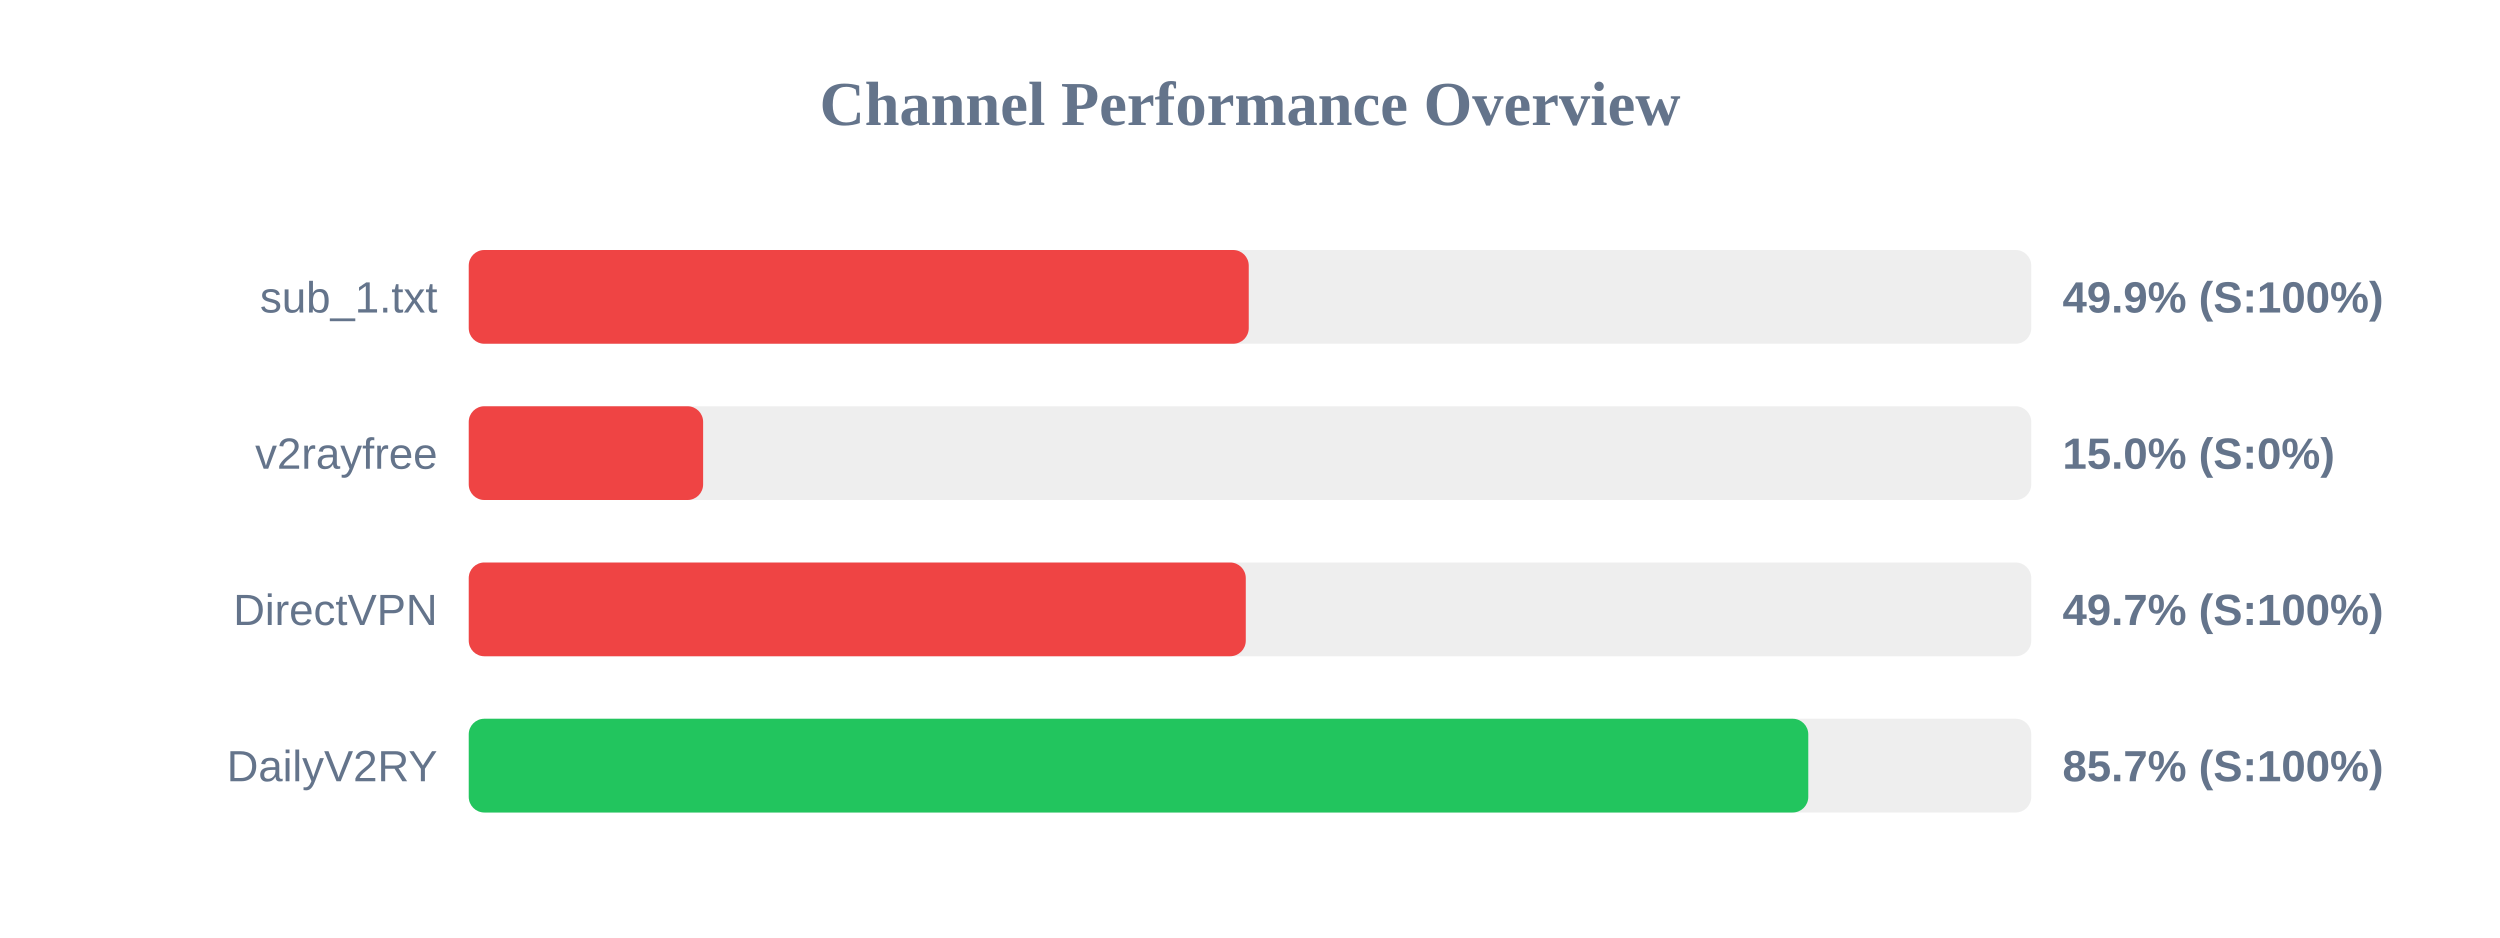
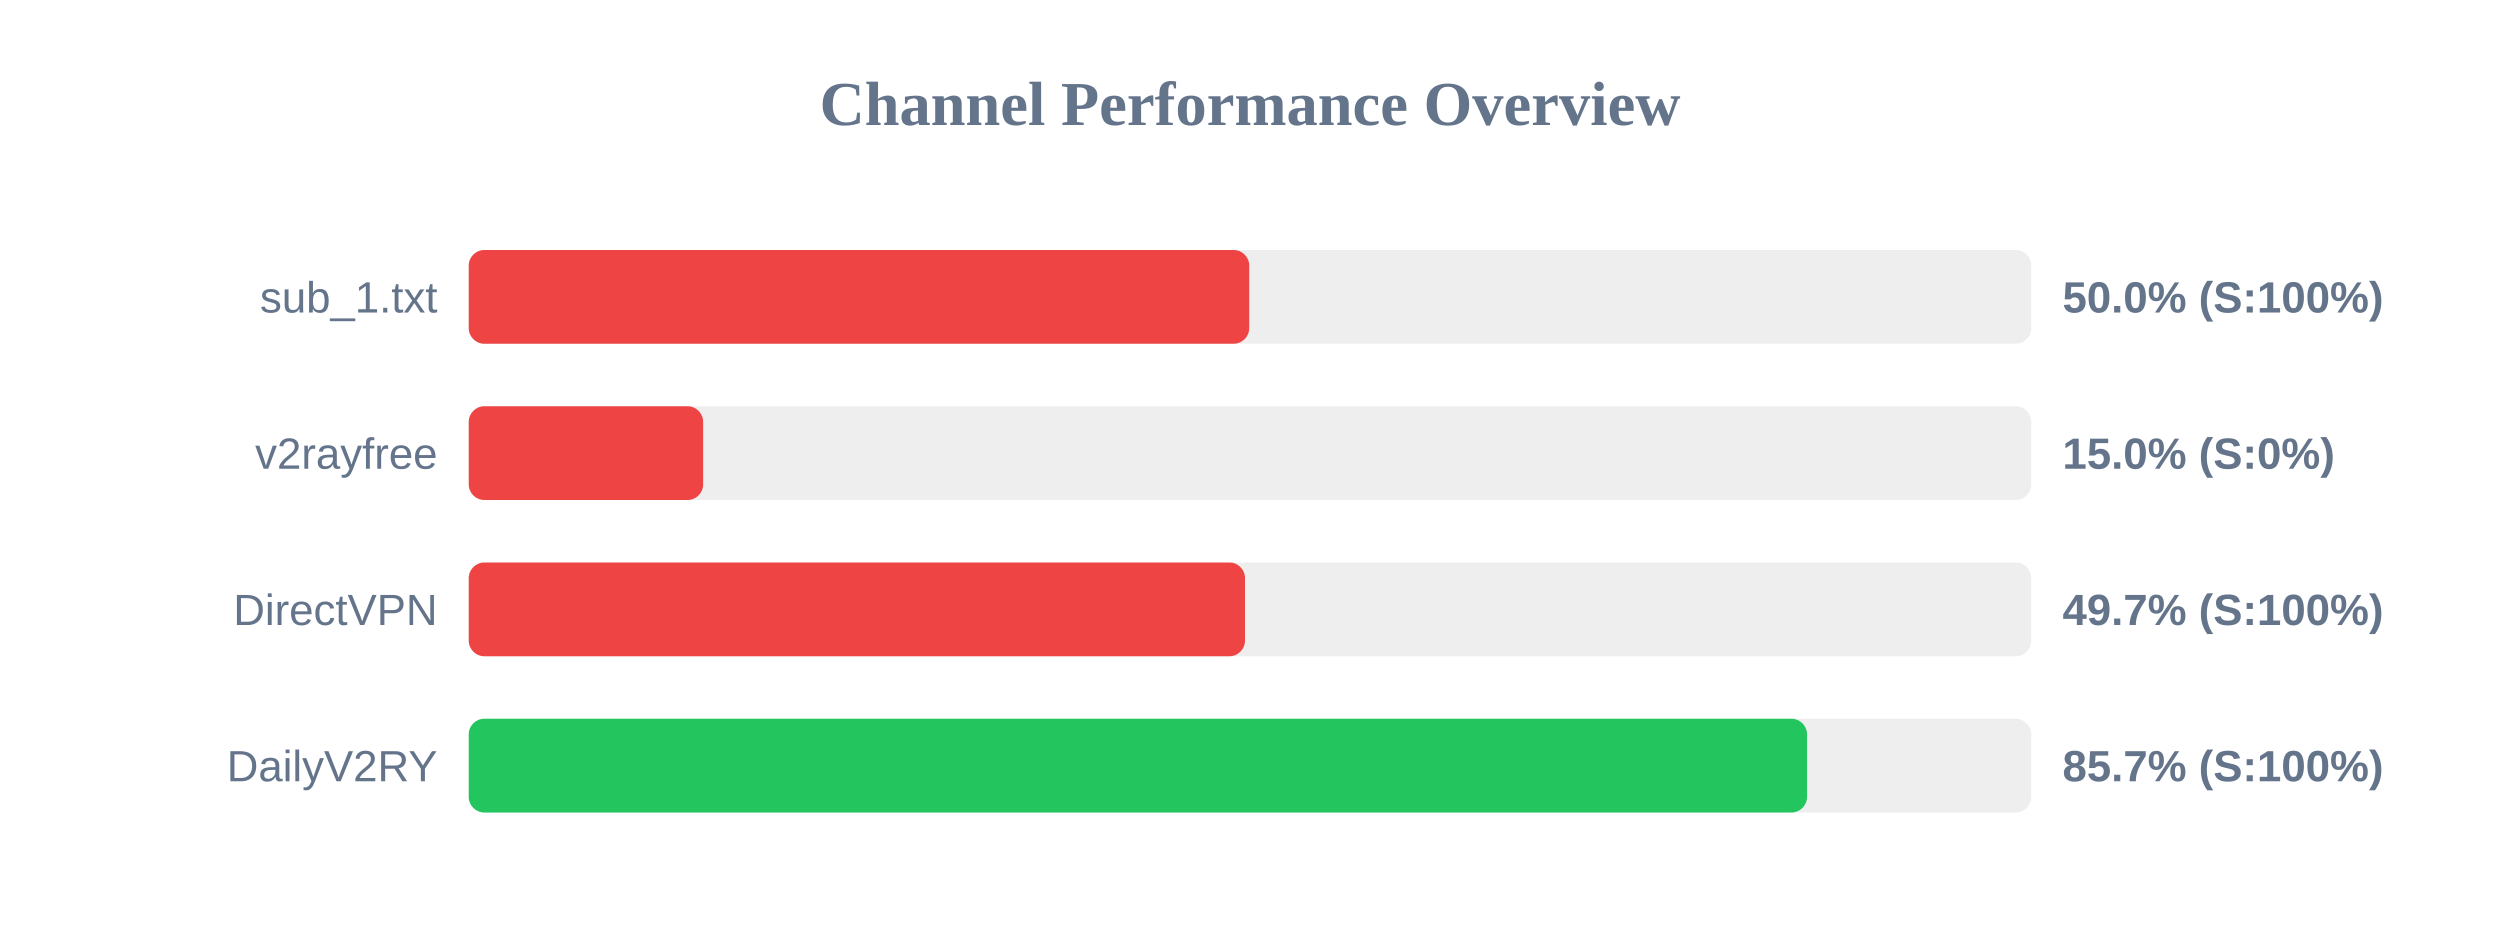
<svg xmlns="http://www.w3.org/2000/svg" width="800" height="300" version="1.1">
  <style>
        .row { font: 14px Arial; fill: #64748b; }
        .score { font: bold 14px Arial; fill: #64748b; }
    </style>
  <text x="400" y="40" text-anchor="middle" font-size="20px" font-weight="bold" fill="#64748b">Channel Performance Overview</text>
  <rect x="150" y="80" width="500" height="30" fill="#eee" rx="5" />
-   <rect x="150" y="80" width="249.6" height="30" fill="#ef4444" rx="5" />
+   <rect x="150" y="80" width="249.75" height="30" fill="#ef4444" rx="5" />
  <text x="140" y="100" text-anchor="end" class="row">sub_1.txt</text>
-   <text x="660" y="100" text-anchor="start" class="score">49.9% (S:100%)</text>
+   <text x="660" y="100" text-anchor="start" class="score">50.0% (S:100%)</text>
  <rect x="150" y="130" width="500" height="30" fill="#eee" rx="5" />
  <rect x="150" y="130" width="75.0" height="30" fill="#ef4444" rx="5" />
  <text x="140" y="150" text-anchor="end" class="row">v2rayfree</text>
  <text x="660" y="150" text-anchor="start" class="score">15.0% (S:0%)</text>
  <rect x="150" y="180" width="500" height="30" fill="#eee" rx="5" />
-   <rect x="150" y="180" width="248.65" height="30" fill="#ef4444" rx="5" />
+   <rect x="150" y="180" width="248.4" height="30" fill="#ef4444" rx="5" />
  <text x="140" y="200" text-anchor="end" class="row">DirectVPN</text>
  <text x="660" y="200" text-anchor="start" class="score">49.7% (S:100%)</text>
  <rect x="150" y="230" width="500" height="30" fill="#eee" rx="5" />
-   <rect x="150" y="230" width="428.65" height="30" fill="#22c55e" rx="5" />
+   <rect x="150" y="230" width="428.25" height="30" fill="#22c55e" rx="5" />
  <text x="140" y="250" text-anchor="end" class="row">DailyV2RY</text>
  <text x="660" y="250" text-anchor="start" class="score">85.7% (S:100%)</text>
</svg>
